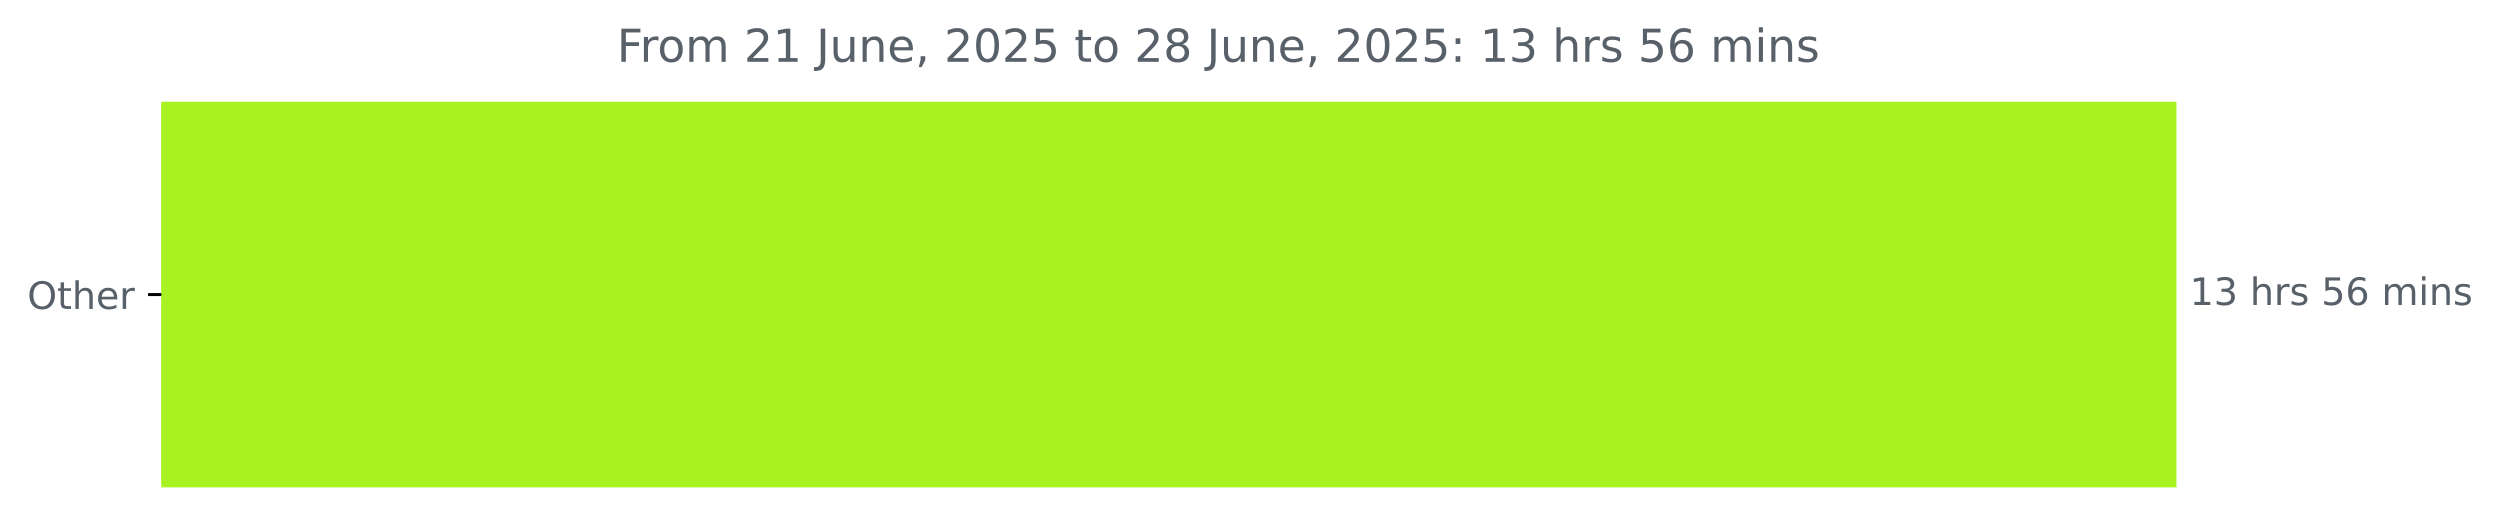
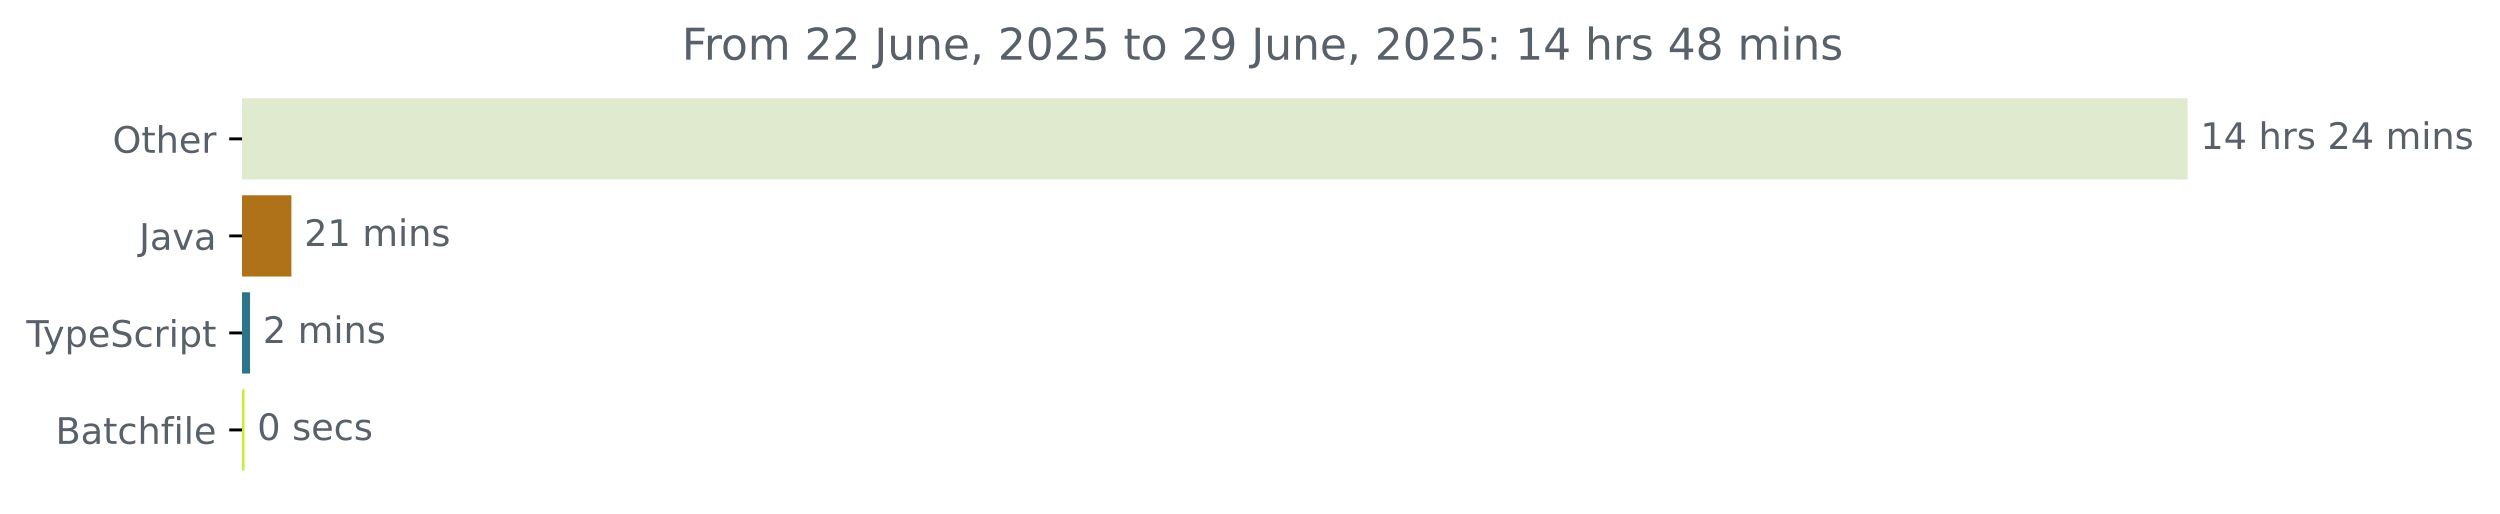
- <svg xmlns="http://www.w3.org/2000/svg" xmlns:xlink="http://www.w3.org/1999/xlink" width="659.93pt" height="140.398pt" viewBox="0 0 659.93 140.398" version="1.1">
+ <svg xmlns="http://www.w3.org/2000/svg" xmlns:xlink="http://www.w3.org/1999/xlink" width="683.507pt" height="140.398pt" viewBox="0 0 683.507 140.398" version="1.1">
  <defs>
    <style type="text/css">*{stroke-linejoin: round; stroke-linecap: butt}</style>
  </defs>
  <g id="figure_1">
    <g id="patch_1">
-       <path d="M 0 140.398  L 659.93 140.398  L 659.93 0  L 0 0  L 0 140.398  z " style="fill: none" />
+       <path d="M -0 140.398  L 683.507 140.398  L 683.507 0  L -0 0  L -0 140.398  z " style="fill: none" />
    </g>
    <g id="axes_1">
      <g id="patch_2">
-         <path d="M 42.594 27.358  L 574.022 27.358  L 574.022 128.158  L 42.594 128.158  z " clip-path="url(#pd95ce7da4c)" style="fill: #a8f222; stroke: #a8f222; stroke-linejoin: miter" />
+         <path d="M 66.17 27.358  L 597.599 27.358  L 597.599 48.579  L 66.17 48.579  z " clip-path="url(#pf90e2773c0)" style="fill: #dfeacf; stroke: #dfeacf; stroke-linejoin: miter" />
+       </g>
+       <g id="patch_3">
+         <path d="M 66.17 53.884  L 79.172 53.884  L 79.172 75.105  L 66.17 75.105  z " clip-path="url(#pf90e2773c0)" style="fill: #b07219; stroke: #b07219; stroke-linejoin: miter" />
+       </g>
+       <g id="patch_4">
+         <path d="M 66.17 80.411  L 67.864 80.411  L 67.864 101.632  L 66.17 101.632  z " clip-path="url(#pf90e2773c0)" style="fill: #2b7489; stroke: #2b7489; stroke-linejoin: miter" />
+       </g>
+       <g id="patch_5">
+         <path d="M 66.17 106.937  L 66.334 106.937  L 66.334 128.158  L 66.17 128.158  z " clip-path="url(#pf90e2773c0)" style="fill: #c1f12e; stroke: #c1f12e; stroke-linejoin: miter" />
      </g>
      <g id="matplotlib.axis_1" />
      <g id="matplotlib.axis_2">
        <g id="ytick_1">
          <g id="line2d_1">
            <defs>
-               <path id="mb4eb9fcbf4" d="M 0 0  L -3.5 0  " style="stroke: #000000; stroke-width: 0.8" />
+               <path id="m8e8bb3ae77" d="M 0 0  L -3.5 0  " style="stroke: #000000; stroke-width: 0.8" />
            </defs>
            <g>
-               <use xlink:href="#mb4eb9fcbf4" x="42.594" y="77.758" style="stroke: #000000; stroke-width: 0.8" />
+               <use xlink:href="#m8e8bb3ae77" x="66.17" y="37.969" style="stroke: #000000; stroke-width: 0.8" />
            </g>
          </g>
          <g id="text_1">
-             <g style="fill: #586069" transform="translate(7.2 81.55734) scale(0.1 -0.1)">
+             <g style="fill: #586069" transform="translate(30.77656 41.76787) scale(0.1 -0.1)">
              <defs>
                <path id="DejaVuSans-4f" d="M 2522 4238  Q 1834 4238 1429 3725  Q 1025 3213 1025 2328  Q 1025 1447 1429 934  Q 1834 422 2522 422  Q 3209 422 3611 934  Q 4013 1447 4013 2328  Q 4013 3213 3611 3725  Q 3209 4238 2522 4238  z M 2522 4750  Q 3503 4750 4090 4092  Q 4678 3434 4678 2328  Q 4678 1225 4090 567  Q 3503 -91 2522 -91  Q 1538 -91 948 565  Q 359 1222 359 2328  Q 359 3434 948 4092  Q 1538 4750 2522 4750  z " transform="scale(0.015625)" />
                <path id="DejaVuSans-74" d="M 1172 4494  L 1172 3500  L 2356 3500  L 2356 3053  L 1172 3053  L 1172 1153  Q 1172 725 1289 603  Q 1406 481 1766 481  L 2356 481  L 2356 0  L 1766 0  Q 1100 0 847 248  Q 594 497 594 1153  L 594 3053  L 172 3053  L 172 3500  L 594 3500  L 594 4494  L 1172 4494  z " transform="scale(0.015625)" />
                <path id="DejaVuSans-68" d="M 3513 2113  L 3513 0  L 2938 0  L 2938 2094  Q 2938 2591 2744 2837  Q 2550 3084 2163 3084  Q 1697 3084 1428 2787  Q 1159 2491 1159 1978  L 1159 0  L 581 0  L 581 4863  L 1159 4863  L 1159 2956  Q 1366 3272 1645 3428  Q 1925 3584 2291 3584  Q 2894 3584 3203 3211  Q 3513 2838 3513 2113  z " transform="scale(0.015625)" />
                <path id="DejaVuSans-65" d="M 3597 1894  L 3597 1613  L 953 1613  Q 991 1019 1311 708  Q 1631 397 2203 397  Q 2534 397 2845 478  Q 3156 559 3463 722  L 3463 178  Q 3153 47 2828 -22  Q 2503 -91 2169 -91  Q 1331 -91 842 396  Q 353 884 353 1716  Q 353 2575 817 3079  Q 1281 3584 2069 3584  Q 2775 3584 3186 3129  Q 3597 2675 3597 1894  z M 3022 2063  Q 3016 2534 2758 2815  Q 2500 3097 2075 3097  Q 1594 3097 1305 2825  Q 1016 2553 972 2059  L 3022 2063  z " transform="scale(0.015625)" />
                <path id="DejaVuSans-72" d="M 2631 2963  Q 2534 3019 2420 3045  Q 2306 3072 2169 3072  Q 1681 3072 1420 2755  Q 1159 2438 1159 1844  L 1159 0  L 581 0  L 581 3500  L 1159 3500  L 1159 2956  Q 1341 3275 1631 3429  Q 1922 3584 2338 3584  Q 2397 3584 2469 3576  Q 2541 3569 2628 3553  L 2631 2963  z " transform="scale(0.015625)" />
              </defs>
              <use xlink:href="#DejaVuSans-4f" />
              <use xlink:href="#DejaVuSans-74" x="78.711" />
              <use xlink:href="#DejaVuSans-68" x="117.92" />
              <use xlink:href="#DejaVuSans-65" x="181.299" />
              <use xlink:href="#DejaVuSans-72" x="242.822" />
            </g>
          </g>
        </g>
-       </g>
-       <g id="text_2">
-         <g style="fill: #586069" transform="translate(578.0223 80.5175) scale(0.1 -0.1)">
+         <g id="ytick_2">
+           <g id="line2d_2">
+             <g>
+               <use xlink:href="#m8e8bb3ae77" x="66.17" y="64.495" style="stroke: #000000; stroke-width: 0.8" />
+             </g>
+           </g>
+           <g id="text_2">
+             <g style="fill: #586069" transform="translate(38.04531 68.29419) scale(0.1 -0.1)">
+               <defs>
+                 <path id="DejaVuSans-4a" d="M 628 4666  L 1259 4666  L 1259 325  Q 1259 -519 939 -900  Q 619 -1281 -91 -1281  L -331 -1281  L -331 -750  L -134 -750  Q 284 -750 456 -515  Q 628 -281 628 325  L 628 4666  z " transform="scale(0.015625)" />
+                 <path id="DejaVuSans-61" d="M 2194 1759  Q 1497 1759 1228 1600  Q 959 1441 959 1056  Q 959 750 1161 570  Q 1363 391 1709 391  Q 2188 391 2477 730  Q 2766 1069 2766 1631  L 2766 1759  L 2194 1759  z M 3341 1997  L 3341 0  L 2766 0  L 2766 531  Q 2569 213 2275 61  Q 1981 -91 1556 -91  Q 1019 -91 701 211  Q 384 513 384 1019  Q 384 1609 779 1909  Q 1175 2209 1959 2209  L 2766 2209  L 2766 2266  Q 2766 2663 2505 2880  Q 2244 3097 1772 3097  Q 1472 3097 1187 3025  Q 903 2953 641 2809  L 641 3341  Q 956 3463 1253 3523  Q 1550 3584 1831 3584  Q 2591 3584 2966 3190  Q 3341 2797 3341 1997  z " transform="scale(0.015625)" />
+                 <path id="DejaVuSans-76" d="M 191 3500  L 800 3500  L 1894 563  L 2988 3500  L 3597 3500  L 2284 0  L 1503 0  L 191 3500  z " transform="scale(0.015625)" />
+               </defs>
+               <use xlink:href="#DejaVuSans-4a" />
+               <use xlink:href="#DejaVuSans-61" x="29.492" />
+               <use xlink:href="#DejaVuSans-76" x="90.771" />
+               <use xlink:href="#DejaVuSans-61" x="149.951" />
+             </g>
+           </g>
+         </g>
+         <g id="ytick_3">
+           <g id="line2d_3">
+             <g>
+               <use xlink:href="#m8e8bb3ae77" x="66.17" y="91.021" style="stroke: #000000; stroke-width: 0.8" />
+             </g>
+           </g>
+           <g id="text_3">
+             <g style="fill: #586069" transform="translate(7.2 94.8205) scale(0.1 -0.1)">
+               <defs>
+                 <path id="DejaVuSans-54" d="M -19 4666  L 3928 4666  L 3928 4134  L 2272 4134  L 2272 0  L 1638 0  L 1638 4134  L -19 4134  L -19 4666  z " transform="scale(0.015625)" />
+                 <path id="DejaVuSans-79" d="M 2059 -325  Q 1816 -950 1584 -1140  Q 1353 -1331 966 -1331  L 506 -1331  L 506 -850  L 844 -850  Q 1081 -850 1212 -737  Q 1344 -625 1503 -206  L 1606 56  L 191 3500  L 800 3500  L 1894 763  L 2988 3500  L 3597 3500  L 2059 -325  z " transform="scale(0.015625)" />
+                 <path id="DejaVuSans-70" d="M 1159 525  L 1159 -1331  L 581 -1331  L 581 3500  L 1159 3500  L 1159 2969  Q 1341 3281 1617 3432  Q 1894 3584 2278 3584  Q 2916 3584 3314 3078  Q 3713 2572 3713 1747  Q 3713 922 3314 415  Q 2916 -91 2278 -91  Q 1894 -91 1617 61  Q 1341 213 1159 525  z M 3116 1747  Q 3116 2381 2855 2742  Q 2594 3103 2138 3103  Q 1681 3103 1420 2742  Q 1159 2381 1159 1747  Q 1159 1113 1420 752  Q 1681 391 2138 391  Q 2594 391 2855 752  Q 3116 1113 3116 1747  z " transform="scale(0.015625)" />
+                 <path id="DejaVuSans-53" d="M 3425 4513  L 3425 3897  Q 3066 4069 2747 4153  Q 2428 4238 2131 4238  Q 1616 4238 1336 4038  Q 1056 3838 1056 3469  Q 1056 3159 1242 3001  Q 1428 2844 1947 2747  L 2328 2669  Q 3034 2534 3370 2195  Q 3706 1856 3706 1288  Q 3706 609 3251 259  Q 2797 -91 1919 -91  Q 1588 -91 1214 -16  Q 841 59 441 206  L 441 856  Q 825 641 1194 531  Q 1563 422 1919 422  Q 2459 422 2753 634  Q 3047 847 3047 1241  Q 3047 1584 2836 1778  Q 2625 1972 2144 2069  L 1759 2144  Q 1053 2284 737 2584  Q 422 2884 422 3419  Q 422 4038 858 4394  Q 1294 4750 2059 4750  Q 2388 4750 2728 4690  Q 3069 4631 3425 4513  z " transform="scale(0.015625)" />
+                 <path id="DejaVuSans-63" d="M 3122 3366  L 3122 2828  Q 2878 2963 2633 3030  Q 2388 3097 2138 3097  Q 1578 3097 1268 2742  Q 959 2388 959 1747  Q 959 1106 1268 751  Q 1578 397 2138 397  Q 2388 397 2633 464  Q 2878 531 3122 666  L 3122 134  Q 2881 22 2623 -34  Q 2366 -91 2075 -91  Q 1284 -91 818 406  Q 353 903 353 1747  Q 353 2603 823 3093  Q 1294 3584 2113 3584  Q 2378 3584 2631 3529  Q 2884 3475 3122 3366  z " transform="scale(0.015625)" />
+                 <path id="DejaVuSans-69" d="M 603 3500  L 1178 3500  L 1178 0  L 603 0  L 603 3500  z M 603 4863  L 1178 4863  L 1178 4134  L 603 4134  L 603 4863  z " transform="scale(0.015625)" />
+               </defs>
+               <use xlink:href="#DejaVuSans-54" />
+               <use xlink:href="#DejaVuSans-79" x="45.459" />
+               <use xlink:href="#DejaVuSans-70" x="104.639" />
+               <use xlink:href="#DejaVuSans-65" x="168.115" />
+               <use xlink:href="#DejaVuSans-53" x="229.639" />
+               <use xlink:href="#DejaVuSans-63" x="293.115" />
+               <use xlink:href="#DejaVuSans-72" x="348.096" />
+               <use xlink:href="#DejaVuSans-69" x="389.209" />
+               <use xlink:href="#DejaVuSans-70" x="416.992" />
+               <use xlink:href="#DejaVuSans-74" x="480.469" />
+             </g>
+           </g>
+         </g>
+         <g id="ytick_4">
+           <g id="line2d_4">
+             <g>
+               <use xlink:href="#m8e8bb3ae77" x="66.17" y="117.548" style="stroke: #000000; stroke-width: 0.8" />
+             </g>
+           </g>
+           <g id="text_4">
+             <g style="fill: #586069" transform="translate(15.19531 121.3468) scale(0.1 -0.1)">
+               <defs>
+                 <path id="DejaVuSans-42" d="M 1259 2228  L 1259 519  L 2272 519  Q 2781 519 3026 730  Q 3272 941 3272 1375  Q 3272 1813 3026 2020  Q 2781 2228 2272 2228  L 1259 2228  z M 1259 4147  L 1259 2741  L 2194 2741  Q 2656 2741 2882 2914  Q 3109 3088 3109 3444  Q 3109 3797 2882 3972  Q 2656 4147 2194 4147  L 1259 4147  z M 628 4666  L 2241 4666  Q 2963 4666 3353 4366  Q 3744 4066 3744 3513  Q 3744 3084 3544 2831  Q 3344 2578 2956 2516  Q 3422 2416 3680 2098  Q 3938 1781 3938 1306  Q 3938 681 3513 340  Q 3088 0 2303 0  L 628 0  L 628 4666  z " transform="scale(0.015625)" />
+                 <path id="DejaVuSans-66" d="M 2375 4863  L 2375 4384  L 1825 4384  Q 1516 4384 1395 4259  Q 1275 4134 1275 3809  L 1275 3500  L 2222 3500  L 2222 3053  L 1275 3053  L 1275 0  L 697 0  L 697 3053  L 147 3053  L 147 3500  L 697 3500  L 697 3744  Q 697 4328 969 4595  Q 1241 4863 1831 4863  L 2375 4863  z " transform="scale(0.015625)" />
+                 <path id="DejaVuSans-6c" d="M 603 4863  L 1178 4863  L 1178 0  L 603 0  L 603 4863  z " transform="scale(0.015625)" />
+               </defs>
+               <use xlink:href="#DejaVuSans-42" />
+               <use xlink:href="#DejaVuSans-61" x="68.604" />
+               <use xlink:href="#DejaVuSans-74" x="129.883" />
+               <use xlink:href="#DejaVuSans-63" x="169.092" />
+               <use xlink:href="#DejaVuSans-68" x="224.072" />
+               <use xlink:href="#DejaVuSans-66" x="287.451" />
+               <use xlink:href="#DejaVuSans-69" x="322.656" />
+               <use xlink:href="#DejaVuSans-6c" x="350.439" />
+               <use xlink:href="#DejaVuSans-65" x="378.223" />
+             </g>
+           </g>
+         </g>
+       </g>
+       <g id="text_5">
+         <g style="fill: #586069" transform="translate(601.5989 40.72803) scale(0.1 -0.1)">
          <defs>
            <path id="DejaVuSans-31" d="M 794 531  L 1825 531  L 1825 4091  L 703 3866  L 703 4441  L 1819 4666  L 2450 4666  L 2450 531  L 3481 531  L 3481 0  L 794 0  L 794 531  z " transform="scale(0.015625)" />
-             <path id="DejaVuSans-33" d="M 2597 2516  Q 3050 2419 3304 2112  Q 3559 1806 3559 1356  Q 3559 666 3084 287  Q 2609 -91 1734 -91  Q 1441 -91 1130 -33  Q 819 25 488 141  L 488 750  Q 750 597 1062 519  Q 1375 441 1716 441  Q 2309 441 2620 675  Q 2931 909 2931 1356  Q 2931 1769 2642 2001  Q 2353 2234 1838 2234  L 1294 2234  L 1294 2753  L 1863 2753  Q 2328 2753 2575 2939  Q 2822 3125 2822 3475  Q 2822 3834 2567 4026  Q 2313 4219 1838 4219  Q 1578 4219 1281 4162  Q 984 4106 628 3988  L 628 4550  Q 988 4650 1302 4700  Q 1616 4750 1894 4750  Q 2613 4750 3031 4423  Q 3450 4097 3450 3541  Q 3450 3153 3228 2886  Q 3006 2619 2597 2516  z " transform="scale(0.015625)" />
+             <path id="DejaVuSans-34" d="M 2419 4116  L 825 1625  L 2419 1625  L 2419 4116  z M 2253 4666  L 3047 4666  L 3047 1625  L 3713 1625  L 3713 1100  L 3047 1100  L 3047 0  L 2419 0  L 2419 1100  L 313 1100  L 313 1709  L 2253 4666  z " transform="scale(0.015625)" />
            <path id="DejaVuSans-20" transform="scale(0.015625)" />
            <path id="DejaVuSans-73" d="M 2834 3397  L 2834 2853  Q 2591 2978 2328 3040  Q 2066 3103 1784 3103  Q 1356 3103 1142 2972  Q 928 2841 928 2578  Q 928 2378 1081 2264  Q 1234 2150 1697 2047  L 1894 2003  Q 2506 1872 2764 1633  Q 3022 1394 3022 966  Q 3022 478 2636 193  Q 2250 -91 1575 -91  Q 1294 -91 989 -36  Q 684 19 347 128  L 347 722  Q 666 556 975 473  Q 1284 391 1588 391  Q 1994 391 2212 530  Q 2431 669 2431 922  Q 2431 1156 2273 1281  Q 2116 1406 1581 1522  L 1381 1569  Q 847 1681 609 1914  Q 372 2147 372 2553  Q 372 3047 722 3315  Q 1072 3584 1716 3584  Q 2034 3584 2315 3537  Q 2597 3491 2834 3397  z " transform="scale(0.015625)" />
-             <path id="DejaVuSans-35" d="M 691 4666  L 3169 4666  L 3169 4134  L 1269 4134  L 1269 2991  Q 1406 3038 1543 3061  Q 1681 3084 1819 3084  Q 2600 3084 3056 2656  Q 3513 2228 3513 1497  Q 3513 744 3044 326  Q 2575 -91 1722 -91  Q 1428 -91 1123 -41  Q 819 9 494 109  L 494 744  Q 775 591 1075 516  Q 1375 441 1709 441  Q 2250 441 2565 725  Q 2881 1009 2881 1497  Q 2881 1984 2565 2268  Q 2250 2553 1709 2553  Q 1456 2553 1204 2497  Q 953 2441 691 2322  L 691 4666  z " transform="scale(0.015625)" />
-             <path id="DejaVuSans-36" d="M 2113 2584  Q 1688 2584 1439 2293  Q 1191 2003 1191 1497  Q 1191 994 1439 701  Q 1688 409 2113 409  Q 2538 409 2786 701  Q 3034 994 3034 1497  Q 3034 2003 2786 2293  Q 2538 2584 2113 2584  z M 3366 4563  L 3366 3988  Q 3128 4100 2886 4159  Q 2644 4219 2406 4219  Q 1781 4219 1451 3797  Q 1122 3375 1075 2522  Q 1259 2794 1537 2939  Q 1816 3084 2150 3084  Q 2853 3084 3261 2657  Q 3669 2231 3669 1497  Q 3669 778 3244 343  Q 2819 -91 2113 -91  Q 1303 -91 875 529  Q 447 1150 447 2328  Q 447 3434 972 4092  Q 1497 4750 2381 4750  Q 2619 4750 2861 4703  Q 3103 4656 3366 4563  z " transform="scale(0.015625)" />
+             <path id="DejaVuSans-32" d="M 1228 531  L 3431 531  L 3431 0  L 469 0  L 469 531  Q 828 903 1448 1529  Q 2069 2156 2228 2338  Q 2531 2678 2651 2914  Q 2772 3150 2772 3378  Q 2772 3750 2511 3984  Q 2250 4219 1831 4219  Q 1534 4219 1204 4116  Q 875 4013 500 3803  L 500 4441  Q 881 4594 1212 4672  Q 1544 4750 1819 4750  Q 2544 4750 2975 4387  Q 3406 4025 3406 3419  Q 3406 3131 3298 2873  Q 3191 2616 2906 2266  Q 2828 2175 2409 1742  Q 1991 1309 1228 531  z " transform="scale(0.015625)" />
            <path id="DejaVuSans-6d" d="M 3328 2828  Q 3544 3216 3844 3400  Q 4144 3584 4550 3584  Q 5097 3584 5394 3201  Q 5691 2819 5691 2113  L 5691 0  L 5113 0  L 5113 2094  Q 5113 2597 4934 2840  Q 4756 3084 4391 3084  Q 3944 3084 3684 2787  Q 3425 2491 3425 1978  L 3425 0  L 2847 0  L 2847 2094  Q 2847 2600 2669 2842  Q 2491 3084 2119 3084  Q 1678 3084 1418 2786  Q 1159 2488 1159 1978  L 1159 0  L 581 0  L 581 3500  L 1159 3500  L 1159 2956  Q 1356 3278 1631 3431  Q 1906 3584 2284 3584  Q 2666 3584 2933 3390  Q 3200 3197 3328 2828  z " transform="scale(0.015625)" />
-             <path id="DejaVuSans-69" d="M 603 3500  L 1178 3500  L 1178 0  L 603 0  L 603 3500  z M 603 4863  L 1178 4863  L 1178 4134  L 603 4134  L 603 4863  z " transform="scale(0.015625)" />
            <path id="DejaVuSans-6e" d="M 3513 2113  L 3513 0  L 2938 0  L 2938 2094  Q 2938 2591 2744 2837  Q 2550 3084 2163 3084  Q 1697 3084 1428 2787  Q 1159 2491 1159 1978  L 1159 0  L 581 0  L 581 3500  L 1159 3500  L 1159 2956  Q 1366 3272 1645 3428  Q 1925 3584 2291 3584  Q 2894 3584 3203 3211  Q 3513 2838 3513 2113  z " transform="scale(0.015625)" />
          </defs>
          <use xlink:href="#DejaVuSans-31" />
-           <use xlink:href="#DejaVuSans-33" x="63.623" />
+           <use xlink:href="#DejaVuSans-34" x="63.623" />
          <use xlink:href="#DejaVuSans-20" x="127.246" />
          <use xlink:href="#DejaVuSans-68" x="159.033" />
          <use xlink:href="#DejaVuSans-72" x="222.412" />
          <use xlink:href="#DejaVuSans-73" x="263.525" />
          <use xlink:href="#DejaVuSans-20" x="315.625" />
-           <use xlink:href="#DejaVuSans-35" x="347.412" />
-           <use xlink:href="#DejaVuSans-36" x="411.035" />
+           <use xlink:href="#DejaVuSans-32" x="347.412" />
+           <use xlink:href="#DejaVuSans-34" x="411.035" />
          <use xlink:href="#DejaVuSans-20" x="474.658" />
          <use xlink:href="#DejaVuSans-6d" x="506.445" />
          <use xlink:href="#DejaVuSans-69" x="603.857" />
          <use xlink:href="#DejaVuSans-6e" x="631.641" />
          <use xlink:href="#DejaVuSans-73" x="695.02" />
        </g>
      </g>
-       <g id="text_3">
-         <g style="fill: #586069" transform="translate(162.8487 16.31812) scale(0.12 -0.12)">
+       <g id="text_6">
+         <g style="fill: #586069" transform="translate(83.17196 67.25434) scale(0.1 -0.1)">
+           <use xlink:href="#DejaVuSans-32" />
+           <use xlink:href="#DejaVuSans-31" x="63.623" />
+           <use xlink:href="#DejaVuSans-20" x="127.246" />
+           <use xlink:href="#DejaVuSans-6d" x="159.033" />
+           <use xlink:href="#DejaVuSans-69" x="256.445" />
+           <use xlink:href="#DejaVuSans-6e" x="284.229" />
+           <use xlink:href="#DejaVuSans-73" x="347.607" />
+         </g>
+       </g>
+       <g id="text_7">
+         <g style="fill: #586069" transform="translate(71.8638 93.78066) scale(0.1 -0.1)">
+           <use xlink:href="#DejaVuSans-32" />
+           <use xlink:href="#DejaVuSans-20" x="63.623" />
+           <use xlink:href="#DejaVuSans-6d" x="95.41" />
+           <use xlink:href="#DejaVuSans-69" x="192.822" />
+           <use xlink:href="#DejaVuSans-6e" x="220.605" />
+           <use xlink:href="#DejaVuSans-73" x="283.984" />
+         </g>
+       </g>
+       <g id="text_8">
+         <g style="fill: #586069" transform="translate(70.3342 120.307) scale(0.1 -0.1)">
+           <defs>
+             <path id="DejaVuSans-30" d="M 2034 4250  Q 1547 4250 1301 3770  Q 1056 3291 1056 2328  Q 1056 1369 1301 889  Q 1547 409 2034 409  Q 2525 409 2770 889  Q 3016 1369 3016 2328  Q 3016 3291 2770 3770  Q 2525 4250 2034 4250  z M 2034 4750  Q 2819 4750 3233 4129  Q 3647 3509 3647 2328  Q 3647 1150 3233 529  Q 2819 -91 2034 -91  Q 1250 -91 836 529  Q 422 1150 422 2328  Q 422 3509 836 4129  Q 1250 4750 2034 4750  z " transform="scale(0.015625)" />
+           </defs>
+           <use xlink:href="#DejaVuSans-30" />
+           <use xlink:href="#DejaVuSans-20" x="63.623" />
+           <use xlink:href="#DejaVuSans-73" x="95.41" />
+           <use xlink:href="#DejaVuSans-65" x="147.51" />
+           <use xlink:href="#DejaVuSans-63" x="209.033" />
+           <use xlink:href="#DejaVuSans-73" x="264.014" />
+         </g>
+       </g>
+       <g id="text_9">
+         <g style="fill: #586069" transform="translate(186.4253 16.31812) scale(0.12 -0.12)">
          <defs>
            <path id="DejaVuSans-46" d="M 628 4666  L 3309 4666  L 3309 4134  L 1259 4134  L 1259 2759  L 3109 2759  L 3109 2228  L 1259 2228  L 1259 0  L 628 0  L 628 4666  z " transform="scale(0.015625)" />
            <path id="DejaVuSans-6f" d="M 1959 3097  Q 1497 3097 1228 2736  Q 959 2375 959 1747  Q 959 1119 1226 758  Q 1494 397 1959 397  Q 2419 397 2687 759  Q 2956 1122 2956 1747  Q 2956 2369 2687 2733  Q 2419 3097 1959 3097  z M 1959 3584  Q 2709 3584 3137 3096  Q 3566 2609 3566 1747  Q 3566 888 3137 398  Q 2709 -91 1959 -91  Q 1206 -91 779 398  Q 353 888 353 1747  Q 353 2609 779 3096  Q 1206 3584 1959 3584  z " transform="scale(0.015625)" />
-             <path id="DejaVuSans-32" d="M 1228 531  L 3431 531  L 3431 0  L 469 0  L 469 531  Q 828 903 1448 1529  Q 2069 2156 2228 2338  Q 2531 2678 2651 2914  Q 2772 3150 2772 3378  Q 2772 3750 2511 3984  Q 2250 4219 1831 4219  Q 1534 4219 1204 4116  Q 875 4013 500 3803  L 500 4441  Q 881 4594 1212 4672  Q 1544 4750 1819 4750  Q 2544 4750 2975 4387  Q 3406 4025 3406 3419  Q 3406 3131 3298 2873  Q 3191 2616 2906 2266  Q 2828 2175 2409 1742  Q 1991 1309 1228 531  z " transform="scale(0.015625)" />
-             <path id="DejaVuSans-4a" d="M 628 4666  L 1259 4666  L 1259 325  Q 1259 -519 939 -900  Q 619 -1281 -91 -1281  L -331 -1281  L -331 -750  L -134 -750  Q 284 -750 456 -515  Q 628 -281 628 325  L 628 4666  z " transform="scale(0.015625)" />
            <path id="DejaVuSans-75" d="M 544 1381  L 544 3500  L 1119 3500  L 1119 1403  Q 1119 906 1312 657  Q 1506 409 1894 409  Q 2359 409 2629 706  Q 2900 1003 2900 1516  L 2900 3500  L 3475 3500  L 3475 0  L 2900 0  L 2900 538  Q 2691 219 2414 64  Q 2138 -91 1772 -91  Q 1169 -91 856 284  Q 544 659 544 1381  z M 1991 3584  L 1991 3584  z " transform="scale(0.015625)" />
            <path id="DejaVuSans-2c" d="M 750 794  L 1409 794  L 1409 256  L 897 -744  L 494 -744  L 750 256  L 750 794  z " transform="scale(0.015625)" />
-             <path id="DejaVuSans-30" d="M 2034 4250  Q 1547 4250 1301 3770  Q 1056 3291 1056 2328  Q 1056 1369 1301 889  Q 1547 409 2034 409  Q 2525 409 2770 889  Q 3016 1369 3016 2328  Q 3016 3291 2770 3770  Q 2525 4250 2034 4250  z M 2034 4750  Q 2819 4750 3233 4129  Q 3647 3509 3647 2328  Q 3647 1150 3233 529  Q 2819 -91 2034 -91  Q 1250 -91 836 529  Q 422 1150 422 2328  Q 422 3509 836 4129  Q 1250 4750 2034 4750  z " transform="scale(0.015625)" />
+             <path id="DejaVuSans-35" d="M 691 4666  L 3169 4666  L 3169 4134  L 1269 4134  L 1269 2991  Q 1406 3038 1543 3061  Q 1681 3084 1819 3084  Q 2600 3084 3056 2656  Q 3513 2228 3513 1497  Q 3513 744 3044 326  Q 2575 -91 1722 -91  Q 1428 -91 1123 -41  Q 819 9 494 109  L 494 744  Q 775 591 1075 516  Q 1375 441 1709 441  Q 2250 441 2565 725  Q 2881 1009 2881 1497  Q 2881 1984 2565 2268  Q 2250 2553 1709 2553  Q 1456 2553 1204 2497  Q 953 2441 691 2322  L 691 4666  z " transform="scale(0.015625)" />
+             <path id="DejaVuSans-39" d="M 703 97  L 703 672  Q 941 559 1184 500  Q 1428 441 1663 441  Q 2288 441 2617 861  Q 2947 1281 2994 2138  Q 2813 1869 2534 1725  Q 2256 1581 1919 1581  Q 1219 1581 811 2004  Q 403 2428 403 3163  Q 403 3881 828 4315  Q 1253 4750 1959 4750  Q 2769 4750 3195 4129  Q 3622 3509 3622 2328  Q 3622 1225 3098 567  Q 2575 -91 1691 -91  Q 1453 -91 1209 -44  Q 966 3 703 97  z M 1959 2075  Q 2384 2075 2632 2365  Q 2881 2656 2881 3163  Q 2881 3666 2632 3958  Q 2384 4250 1959 4250  Q 1534 4250 1286 3958  Q 1038 3666 1038 3163  Q 1038 2656 1286 2365  Q 1534 2075 1959 2075  z " transform="scale(0.015625)" />
+             <path id="DejaVuSans-3a" d="M 750 794  L 1409 794  L 1409 0  L 750 0  L 750 794  z M 750 3309  L 1409 3309  L 1409 2516  L 750 2516  L 750 3309  z " transform="scale(0.015625)" />
            <path id="DejaVuSans-38" d="M 2034 2216  Q 1584 2216 1326 1975  Q 1069 1734 1069 1313  Q 1069 891 1326 650  Q 1584 409 2034 409  Q 2484 409 2743 651  Q 3003 894 3003 1313  Q 3003 1734 2745 1975  Q 2488 2216 2034 2216  z M 1403 2484  Q 997 2584 770 2862  Q 544 3141 544 3541  Q 544 4100 942 4425  Q 1341 4750 2034 4750  Q 2731 4750 3128 4425  Q 3525 4100 3525 3541  Q 3525 3141 3298 2862  Q 3072 2584 2669 2484  Q 3125 2378 3379 2068  Q 3634 1759 3634 1313  Q 3634 634 3220 271  Q 2806 -91 2034 -91  Q 1263 -91 848 271  Q 434 634 434 1313  Q 434 1759 690 2068  Q 947 2378 1403 2484  z M 1172 3481  Q 1172 3119 1398 2916  Q 1625 2713 2034 2713  Q 2441 2713 2670 2916  Q 2900 3119 2900 3481  Q 2900 3844 2670 4047  Q 2441 4250 2034 4250  Q 1625 4250 1398 4047  Q 1172 3844 1172 3481  z " transform="scale(0.015625)" />
-             <path id="DejaVuSans-3a" d="M 750 794  L 1409 794  L 1409 0  L 750 0  L 750 794  z M 750 3309  L 1409 3309  L 1409 2516  L 750 2516  L 750 3309  z " transform="scale(0.015625)" />
          </defs>
          <use xlink:href="#DejaVuSans-46" />
          <use xlink:href="#DejaVuSans-72" x="50.27" />
          <use xlink:href="#DejaVuSans-6f" x="89.133" />
          <use xlink:href="#DejaVuSans-6d" x="150.314" />
          <use xlink:href="#DejaVuSans-20" x="247.727" />
          <use xlink:href="#DejaVuSans-32" x="279.514" />
-           <use xlink:href="#DejaVuSans-31" x="343.137" />
+           <use xlink:href="#DejaVuSans-32" x="343.137" />
          <use xlink:href="#DejaVuSans-20" x="406.76" />
          <use xlink:href="#DejaVuSans-4a" x="438.547" />
          <use xlink:href="#DejaVuSans-75" x="468.039" />
          <use xlink:href="#DejaVuSans-6e" x="531.418" />
          <use xlink:href="#DejaVuSans-65" x="594.797" />
          <use xlink:href="#DejaVuSans-2c" x="656.32" />
          <use xlink:href="#DejaVuSans-20" x="688.107" />
          <use xlink:href="#DejaVuSans-32" x="719.895" />
          <use xlink:href="#DejaVuSans-30" x="783.518" />
          <use xlink:href="#DejaVuSans-32" x="847.141" />
          <use xlink:href="#DejaVuSans-35" x="910.764" />
          <use xlink:href="#DejaVuSans-20" x="974.387" />
          <use xlink:href="#DejaVuSans-74" x="1006.174" />
          <use xlink:href="#DejaVuSans-6f" x="1045.383" />
          <use xlink:href="#DejaVuSans-20" x="1106.564" />
          <use xlink:href="#DejaVuSans-32" x="1138.352" />
-           <use xlink:href="#DejaVuSans-38" x="1201.975" />
+           <use xlink:href="#DejaVuSans-39" x="1201.975" />
          <use xlink:href="#DejaVuSans-20" x="1265.598" />
          <use xlink:href="#DejaVuSans-4a" x="1297.385" />
          <use xlink:href="#DejaVuSans-75" x="1326.877" />
          <use xlink:href="#DejaVuSans-6e" x="1390.256" />
          <use xlink:href="#DejaVuSans-65" x="1453.635" />
          <use xlink:href="#DejaVuSans-2c" x="1515.158" />
          <use xlink:href="#DejaVuSans-20" x="1546.945" />
          <use xlink:href="#DejaVuSans-32" x="1578.732" />
          <use xlink:href="#DejaVuSans-30" x="1642.355" />
          <use xlink:href="#DejaVuSans-32" x="1705.979" />
          <use xlink:href="#DejaVuSans-35" x="1769.602" />
          <use xlink:href="#DejaVuSans-3a" x="1833.225" />
          <use xlink:href="#DejaVuSans-20" x="1866.916" />
          <use xlink:href="#DejaVuSans-31" x="1898.703" />
-           <use xlink:href="#DejaVuSans-33" x="1962.326" />
+           <use xlink:href="#DejaVuSans-34" x="1962.326" />
          <use xlink:href="#DejaVuSans-20" x="2025.949" />
          <use xlink:href="#DejaVuSans-68" x="2057.736" />
          <use xlink:href="#DejaVuSans-72" x="2121.115" />
          <use xlink:href="#DejaVuSans-73" x="2162.229" />
          <use xlink:href="#DejaVuSans-20" x="2214.328" />
-           <use xlink:href="#DejaVuSans-35" x="2246.115" />
-           <use xlink:href="#DejaVuSans-36" x="2309.738" />
+           <use xlink:href="#DejaVuSans-34" x="2246.115" />
+           <use xlink:href="#DejaVuSans-38" x="2309.738" />
          <use xlink:href="#DejaVuSans-20" x="2373.361" />
          <use xlink:href="#DejaVuSans-6d" x="2405.148" />
          <use xlink:href="#DejaVuSans-69" x="2502.561" />
          <use xlink:href="#DejaVuSans-6e" x="2530.344" />
          <use xlink:href="#DejaVuSans-73" x="2593.723" />
        </g>
      </g>
    </g>
  </g>
  <defs>
-     <clipPath id="pd95ce7da4c">
-       <rect x="42.594" y="22.318" width="558" height="110.88" />
+     <clipPath id="pf90e2773c0">
+       <rect x="66.17" y="22.318" width="558" height="110.88" />
    </clipPath>
  </defs>
</svg>
